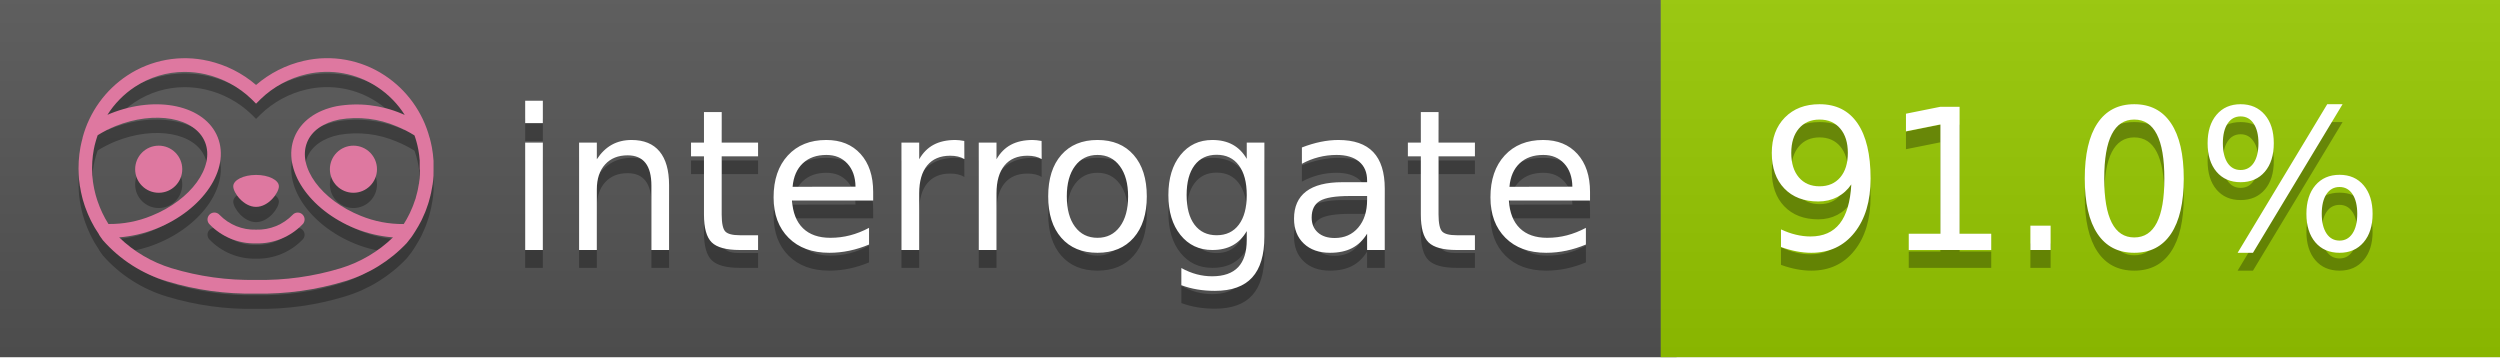
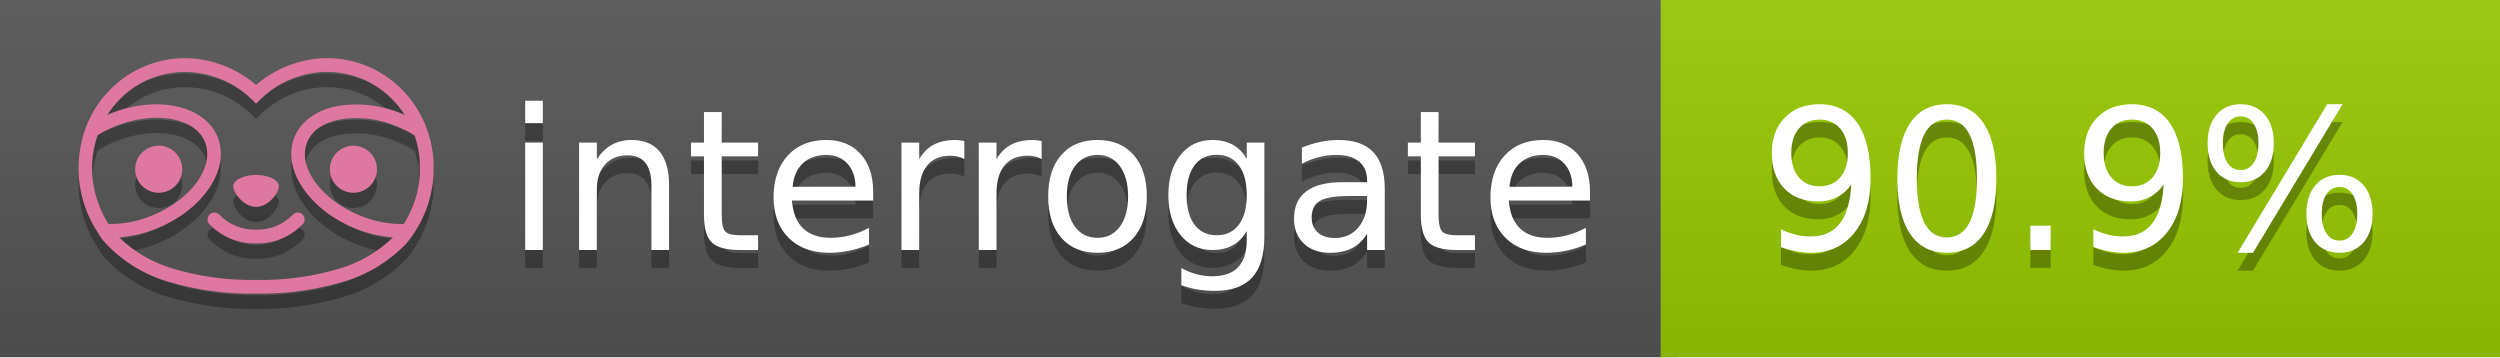
<svg xmlns="http://www.w3.org/2000/svg" width="140" height="20" viewBox="0 0 140 20" version="1.1" xml:space="preserve" style="fill-rule:evenodd;clip-rule:evenodd;stroke-linejoin:round;stroke-miterlimit:2;">
  <g transform="matrix(1,0,0,1,22,0)">
    <g id="backgrounds" transform="matrix(1.32789,0,0,1,-22.3892,0)">
      <rect x="0" y="0" width="71" height="20" style="fill:rgb(85,85,85);" />
    </g>
    <rect x="71" y="0" width="47" height="20" data-interrogate="color" style="fill:#97CA00" />
    <g transform="matrix(1.19746,0,0,1,-22.3744,-4.85723e-16)">
      <rect x="0" y="0" width="118" height="20" style="fill:url(#_Linear1);" />
    </g>
  </g>
  <g fill="#fff" text-anchor="middle" font-family="DejaVu Sans,Verdana,Geneva,sans-serif" font-size="110">
    <text x="590" y="150" fill="#010101" fill-opacity=".3" transform="scale(.1)" textLength="610">interrogate</text>
    <text x="590" y="140" transform="scale(.1)" textLength="610">interrogate</text>
-     <text x="1160" y="150" fill="#010101" fill-opacity=".3" transform="scale(.1)" textLength="370" data-interrogate="result">91.0%</text>
-     <text x="1160" y="140" transform="scale(.1)" textLength="370" data-interrogate="result">91.0%</text>
+     <text x="1160" y="150" fill="#010101" fill-opacity=".3" transform="scale(.1)" textLength="370" data-interrogate="result">90.9%</text>
+     <text x="1160" y="140" transform="scale(.1)" textLength="370" data-interrogate="result">90.9%</text>
  </g>
  <g id="logo-shadow" transform="matrix(0.854876,0,0,0.854876,-6.73514,1.732)">
    <g transform="matrix(0.299012,0,0,0.299012,9.70229,-6.68582)">
      <path d="M50,64.25C52.76,64.25 55,61.13 55,59.75C55,58.37 52.76,57.25 50,57.25C47.24,57.25 45,58.37 45,59.75C45,61.13 47.24,64.25 50,64.25Z" style="fill:rgb(1,1,1);fill-opacity:0.3;fill-rule:nonzero;" />
    </g>
    <g transform="matrix(0.299012,0,0,0.299012,9.70229,-6.68582)">
      <path d="M88,49.05C86.506,43.475 83.018,38.638 78.2,35.46C72.969,32.002 66.539,30.844 60.43,32.26C56.576,33.145 52.995,34.958 50,37.54C46.998,34.958 43.411,33.149 39.55,32.27C33.441,30.853 27.011,32.011 21.78,35.47C16.97,38.652 13.489,43.489 12,49.06L12,49.13C11.82,49.79 11.66,50.46 11.53,51.13C11.146,53.207 11.021,55.323 11.16,57.43C11.16,58.03 11.26,58.63 11.34,59.23C11.34,59.51 11.43,59.79 11.48,60.07C11.53,60.35 11.58,60.68 11.64,60.98C11.7,61.28 11.8,61.69 11.89,62.05C11.98,62.41 11.99,62.47 12.05,62.68C12.16,63.07 12.28,63.46 12.41,63.84L12.58,64.34C12.72,64.74 12.88,65.14 13.04,65.53L13.23,65.98C13.403,66.373 13.583,66.767 13.77,67.16L13.99,67.59C14.19,67.97 14.39,68.35 14.61,68.73L14.87,69.15C15.1,69.52 15.33,69.89 15.58,70.26L15.58,70.32L15.99,70.93C16.14,71.14 16.29,71.36 16.45,71.57C20.206,75.83 25.086,78.95 30.53,80.57C36.839,82.48 43.41,83.385 50,83.25C56.599,83.374 63.177,82.456 69.49,80.53C74.644,78.978 79.303,76.102 83,72.19C83.34,71.78 83.65,71.35 84,70.92L84.18,70.66L84.33,70.44L84.41,70.32C84.55,70.12 84.67,69.9 84.81,69.7C85.07,69.3 85.32,68.89 85.55,68.48C85.78,68.07 86.02,67.65 86.23,67.22C86.31,67.05 86.39,66.88 86.47,66.7C86.67,66.28 86.85,65.87 87.03,65.44L87.23,64.92C87.397,64.487 87.55,64.05 87.69,63.61L87.85,63.09C87.98,62.64 88.1,62.19 88.21,61.74C88.21,61.57 88.3,61.39 88.33,61.22C88.43,60.75 88.52,60.22 88.6,59.79C88.6,59.64 88.66,59.49 88.68,59.33C88.77,58.71 88.84,58.08 88.88,57.45L88.88,54.17C88.817,53.164 88.693,52.162 88.51,51.17C88.38,50.5 88.23,49.84 88.05,49.17L88,49.05ZM85.89,56.44L85.89,57.23C85.89,57.78 85.79,58.32 85.72,58.86C85.72,59.01 85.72,59.15 85.65,59.3C85.59,59.7 85.51,60.11 85.43,60.51L85.32,60.99C85.23,61.38 85.12,61.77 85.01,62.16C85.01,62.31 84.93,62.46 84.88,62.6C84.74,63.04 84.59,63.47 84.42,63.9L84.27,64.28C84.1,64.71 83.91,65.14 83.71,65.56C83.51,65.98 83.43,66.12 83.28,66.4L83.01,66.91C82.83,67.223 82.643,67.537 82.45,67.85L82.35,68.01C79.121,68.047 75.918,67.434 72.93,66.21C64.27,62.74 59,55.52 61.18,50.11C62.18,47.6 64.7,45.82 68.26,45.11C72.489,44.395 76.835,44.908 80.78,46.59C82.141,47.144 83.453,47.813 84.7,48.59C84.76,48.76 84.82,48.93 84.88,49.1C84.94,49.27 85.05,49.63 85.12,49.9C85.28,50.5 85.44,51.1 85.55,51.73C85.691,52.507 85.792,53.292 85.85,54.08L85.85,55.89C85.85,56.12 85.91,56.25 85.91,56.45L85.89,56.44ZM17.66,68C16.668,66.435 15.869,64.756 15.28,63L15.17,62.68C15.06,62.35 14.96,62.01 14.87,61.68C14.823,61.493 14.777,61.31 14.73,61.13C14.66,60.84 14.59,60.55 14.53,60.27C14.47,59.99 14.43,59.72 14.38,59.44C14.33,59.16 14.3,59 14.27,58.78C14.2,58.27 14.15,57.78 14.11,57.23L14.11,57.03C14.008,55.236 14.122,53.437 14.45,51.67C14.56,51.06 14.71,50.46 14.88,49.87C14.96,49.59 15.04,49.32 15.13,49.05C15.22,48.78 15.24,48.72 15.3,48.55C16.548,47.774 17.859,47.105 19.22,46.55C27.86,43.09 36.65,44.67 38.82,50.08C40.99,55.49 35.73,62.74 27.09,66.2C24.101,67.431 20.893,68.043 17.66,68ZM68.57,77.68C62.554,79.508 56.287,80.376 50,80.25C43.737,80.37 37.495,79.506 31.5,77.69C27.185,76.38 23.243,74.062 20,70.93C22.815,70.706 25.58,70.055 28.2,69C38.37,64.92 44.39,56 41.6,49C38.81,42 28.27,39.72 18.1,43.8L17.43,44.09C18.973,41.648 21.019,39.561 23.43,37.97C26.671,35.824 30.473,34.68 34.36,34.68C35.884,34.681 37.404,34.852 38.89,35.19C42.694,36.049 46.191,37.935 49,40.64L50,41.64L51,40.64C53.797,37.937 57.279,36.049 61.07,35.18C66.402,33.947 72.014,34.968 76.57,38C78.98,39.588 81.026,41.671 82.57,44.11L81.9,43.82C77.409,41.921 72.464,41.355 67.66,42.19C63.08,43.12 59.79,45.54 58.39,49.02C55.6,55.97 61.62,64.94 71.79,69.02C74.414,70.07 77.182,70.714 80,70.93C76.776,74.05 72.859,76.363 68.57,77.68Z" style="fill:rgb(1,1,1);fill-opacity:0.3;fill-rule:nonzero;" />
    </g>
    <g transform="matrix(0.299012,0,0,0.299012,9.70229,-6.68582)">
      <circle cx="71.33" cy="56" r="5.16" style="fill:rgb(1,1,1);fill-opacity:0.3;" />
    </g>
    <g transform="matrix(0.299012,0,0,0.299012,9.70229,-6.68582)">
      <circle cx="28.67" cy="56" r="5.16" style="fill:rgb(1,1,1);fill-opacity:0.3;" />
    </g>
    <g transform="matrix(0.299012,0,0,0.299012,9.70229,-6.68582)">
      <path d="M58,66C55.912,68.161 53.003,69.339 50,69.24C46.997,69.339 44.088,68.161 42,66C41.714,65.677 41.302,65.491 40.87,65.491C40.042,65.491 39.361,66.172 39.361,67C39.361,67.368 39.496,67.724 39.74,68C42.403,70.804 46.134,72.35 50,72.25C53.862,72.347 57.59,70.802 60.25,68C60.495,67.725 60.63,67.369 60.63,67C60.63,66.174 59.951,65.495 59.125,65.495C58.695,65.495 58.285,65.679 58,66Z" style="fill:rgb(1,1,1);fill-opacity:0.3;fill-rule:nonzero;" />
    </g>
  </g>
  <g id="logo-pink" transform="matrix(0.854876,0,0,0.854876,-6.73514,0.877124)">
    <g transform="matrix(0.299012,0,0,0.299012,9.70229,-6.68582)">
      <path d="M50,64.25C52.76,64.25 55,61.13 55,59.75C55,58.37 52.76,57.25 50,57.25C47.24,57.25 45,58.37 45,59.75C45,61.13 47.24,64.25 50,64.25Z" style="fill:rgb(222,120,160);fill-rule:nonzero;" />
    </g>
    <g transform="matrix(0.299012,0,0,0.299012,9.70229,-6.68582)">
      <path d="M88,49.05C86.506,43.475 83.018,38.638 78.2,35.46C72.969,32.002 66.539,30.844 60.43,32.26C56.576,33.145 52.995,34.958 50,37.54C46.998,34.958 43.411,33.149 39.55,32.27C33.441,30.853 27.011,32.011 21.78,35.47C16.97,38.652 13.489,43.489 12,49.06L12,49.13C11.82,49.79 11.66,50.46 11.53,51.13C11.146,53.207 11.021,55.323 11.16,57.43C11.16,58.03 11.26,58.63 11.34,59.23C11.34,59.51 11.43,59.79 11.48,60.07C11.53,60.35 11.58,60.68 11.64,60.98C11.7,61.28 11.8,61.69 11.89,62.05C11.98,62.41 11.99,62.47 12.05,62.68C12.16,63.07 12.28,63.46 12.41,63.84L12.58,64.34C12.72,64.74 12.88,65.14 13.04,65.53L13.23,65.98C13.403,66.373 13.583,66.767 13.77,67.16L13.99,67.59C14.19,67.97 14.39,68.35 14.61,68.73L14.87,69.15C15.1,69.52 15.33,69.89 15.58,70.26L15.58,70.32L15.99,70.93C16.14,71.14 16.29,71.36 16.45,71.57C20.206,75.83 25.086,78.95 30.53,80.57C36.839,82.48 43.41,83.385 50,83.25C56.599,83.374 63.177,82.456 69.49,80.53C74.644,78.978 79.303,76.102 83,72.19C83.34,71.78 83.65,71.35 84,70.92L84.18,70.66L84.33,70.44L84.41,70.32C84.55,70.12 84.67,69.9 84.81,69.7C85.07,69.3 85.32,68.89 85.55,68.48C85.78,68.07 86.02,67.65 86.23,67.22C86.31,67.05 86.39,66.88 86.47,66.7C86.67,66.28 86.85,65.87 87.03,65.44L87.23,64.92C87.397,64.487 87.55,64.05 87.69,63.61L87.85,63.09C87.98,62.64 88.1,62.19 88.21,61.74C88.21,61.57 88.3,61.39 88.33,61.22C88.43,60.75 88.52,60.22 88.6,59.79C88.6,59.64 88.66,59.49 88.68,59.33C88.77,58.71 88.84,58.08 88.88,57.45L88.88,54.17C88.817,53.164 88.693,52.162 88.51,51.17C88.38,50.5 88.23,49.84 88.05,49.17L88,49.05ZM85.89,56.44L85.89,57.23C85.89,57.78 85.79,58.32 85.72,58.86C85.72,59.01 85.72,59.15 85.65,59.3C85.59,59.7 85.51,60.11 85.43,60.51L85.32,60.99C85.23,61.38 85.12,61.77 85.01,62.16C85.01,62.31 84.93,62.46 84.88,62.6C84.74,63.04 84.59,63.47 84.42,63.9L84.27,64.28C84.1,64.71 83.91,65.14 83.71,65.56C83.51,65.98 83.43,66.12 83.28,66.4L83.01,66.91C82.83,67.223 82.643,67.537 82.45,67.85L82.35,68.01C79.121,68.047 75.918,67.434 72.93,66.21C64.27,62.74 59,55.52 61.18,50.11C62.18,47.6 64.7,45.82 68.26,45.11C72.489,44.395 76.835,44.908 80.78,46.59C82.141,47.144 83.453,47.813 84.7,48.59C84.76,48.76 84.82,48.93 84.88,49.1C84.94,49.27 85.05,49.63 85.12,49.9C85.28,50.5 85.44,51.1 85.55,51.73C85.691,52.507 85.792,53.292 85.85,54.08L85.85,55.89C85.85,56.12 85.91,56.25 85.91,56.45L85.89,56.44ZM17.66,68C16.668,66.435 15.869,64.756 15.28,63L15.17,62.68C15.06,62.35 14.96,62.01 14.87,61.68C14.823,61.493 14.777,61.31 14.73,61.13C14.66,60.84 14.59,60.55 14.53,60.27C14.47,59.99 14.43,59.72 14.38,59.44C14.33,59.16 14.3,59 14.27,58.78C14.2,58.27 14.15,57.78 14.11,57.23L14.11,57.03C14.008,55.236 14.122,53.437 14.45,51.67C14.56,51.06 14.71,50.46 14.88,49.87C14.96,49.59 15.04,49.32 15.13,49.05C15.22,48.78 15.24,48.72 15.3,48.55C16.548,47.774 17.859,47.105 19.22,46.55C27.86,43.09 36.65,44.67 38.82,50.08C40.99,55.49 35.73,62.74 27.09,66.2C24.101,67.431 20.893,68.043 17.66,68ZM68.57,77.68C62.554,79.508 56.287,80.376 50,80.25C43.737,80.37 37.495,79.506 31.5,77.69C27.185,76.38 23.243,74.062 20,70.93C22.815,70.706 25.58,70.055 28.2,69C38.37,64.92 44.39,56 41.6,49C38.81,42 28.27,39.72 18.1,43.8L17.43,44.09C18.973,41.648 21.019,39.561 23.43,37.97C26.671,35.824 30.473,34.68 34.36,34.68C35.884,34.681 37.404,34.852 38.89,35.19C42.694,36.049 46.191,37.935 49,40.64L50,41.64L51,40.64C53.797,37.937 57.279,36.049 61.07,35.18C66.402,33.947 72.014,34.968 76.57,38C78.98,39.588 81.026,41.671 82.57,44.11L81.9,43.82C77.409,41.921 72.464,41.355 67.66,42.19C63.08,43.12 59.79,45.54 58.39,49.02C55.6,55.97 61.62,64.94 71.79,69.02C74.414,70.07 77.182,70.714 80,70.93C76.776,74.05 72.859,76.363 68.57,77.68Z" style="fill:rgb(222,120,160);fill-rule:nonzero;" />
    </g>
    <g transform="matrix(0.299012,0,0,0.299012,9.70229,-6.68582)">
      <circle cx="71.33" cy="56" r="5.16" style="fill:rgb(222,120,160);" />
    </g>
    <g transform="matrix(0.299012,0,0,0.299012,9.70229,-6.68582)">
      <circle cx="28.67" cy="56" r="5.16" style="fill:rgb(222,120,160);" />
    </g>
    <g transform="matrix(0.299012,0,0,0.299012,9.70229,-6.68582)">
      <path d="M58,66C55.912,68.161 53.003,69.339 50,69.24C46.997,69.339 44.088,68.161 42,66C41.714,65.677 41.302,65.491 40.87,65.491C40.042,65.491 39.361,66.172 39.361,67C39.361,67.368 39.496,67.724 39.74,68C42.403,70.804 46.134,72.35 50,72.25C53.862,72.347 57.59,70.802 60.25,68C60.495,67.725 60.63,67.369 60.63,67C60.63,66.174 59.951,65.495 59.125,65.495C58.695,65.495 58.285,65.679 58,66Z" style="fill:rgb(222,120,160);fill-rule:nonzero;" />
    </g>
  </g>
  <defs>
    <linearGradient id="_Linear1" x1="0" y1="0" x2="1" y2="0" gradientUnits="userSpaceOnUse" gradientTransform="matrix(1.22465e-15,20,-20,1.22465e-15,0,0)">
      <stop offset="0" style="stop-color:rgb(187,187,187);stop-opacity:0.1" />
      <stop offset="1" style="stop-color:black;stop-opacity:0.1" />
    </linearGradient>
  </defs>
</svg>
